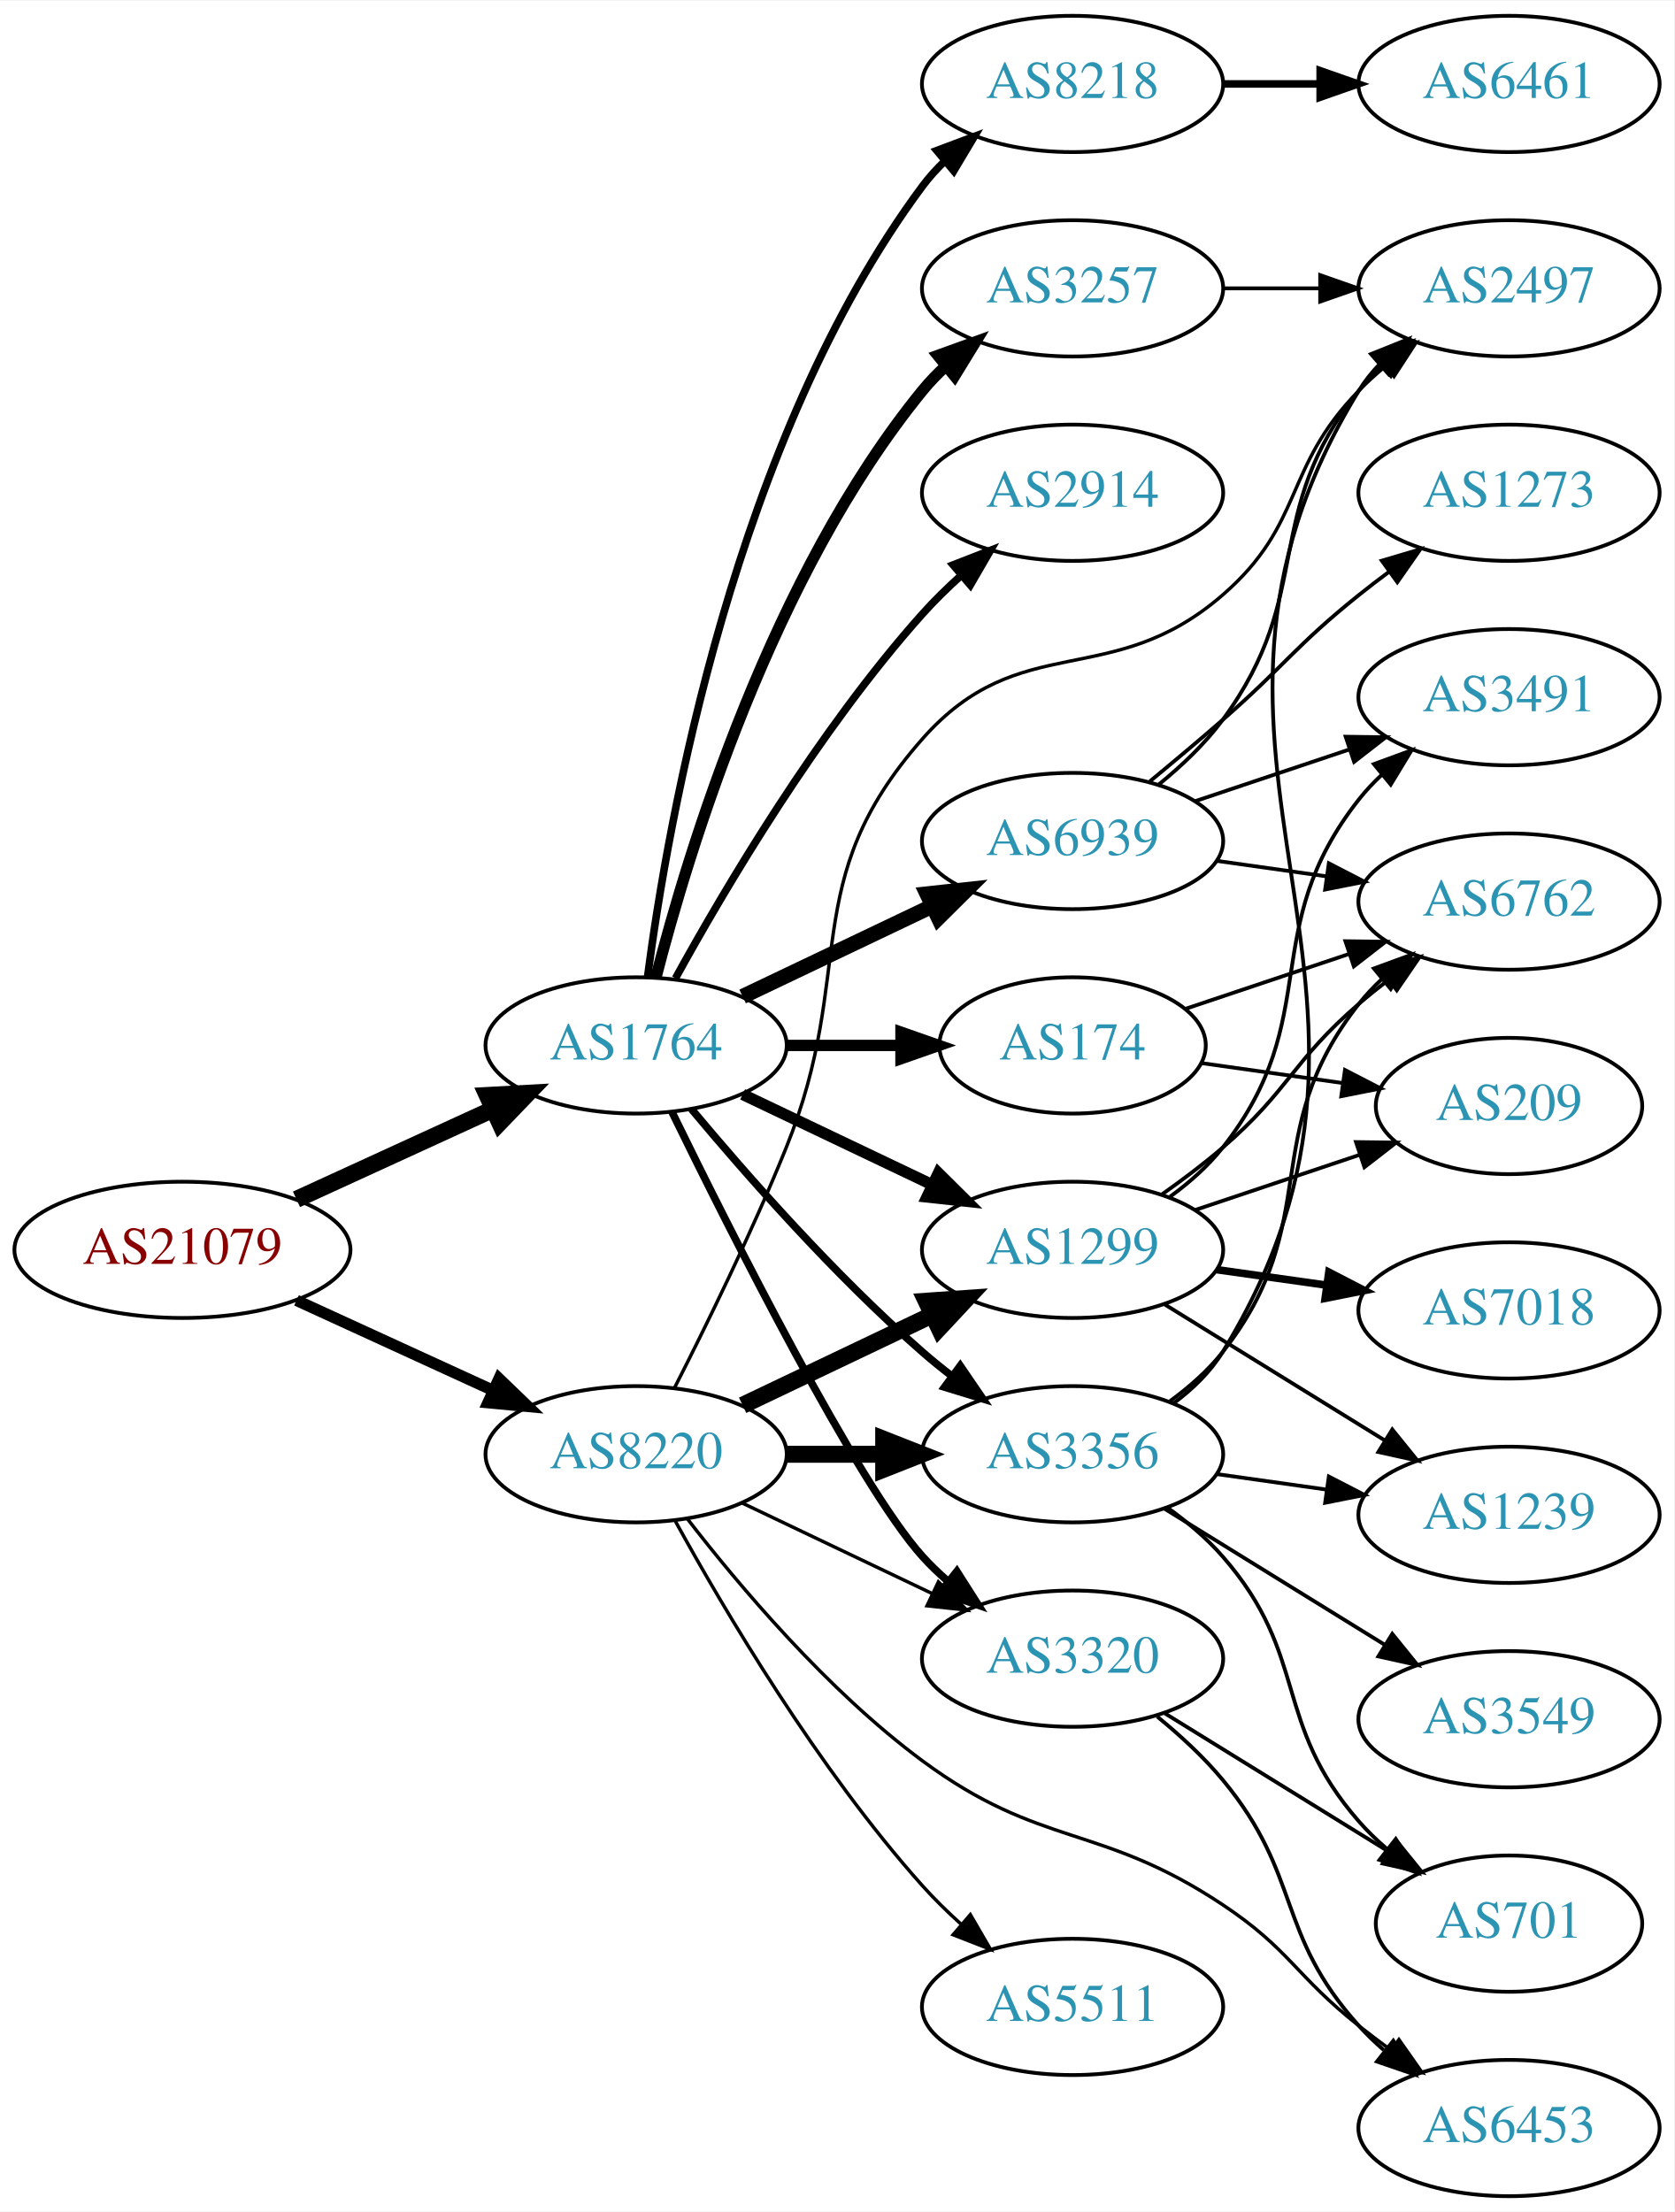
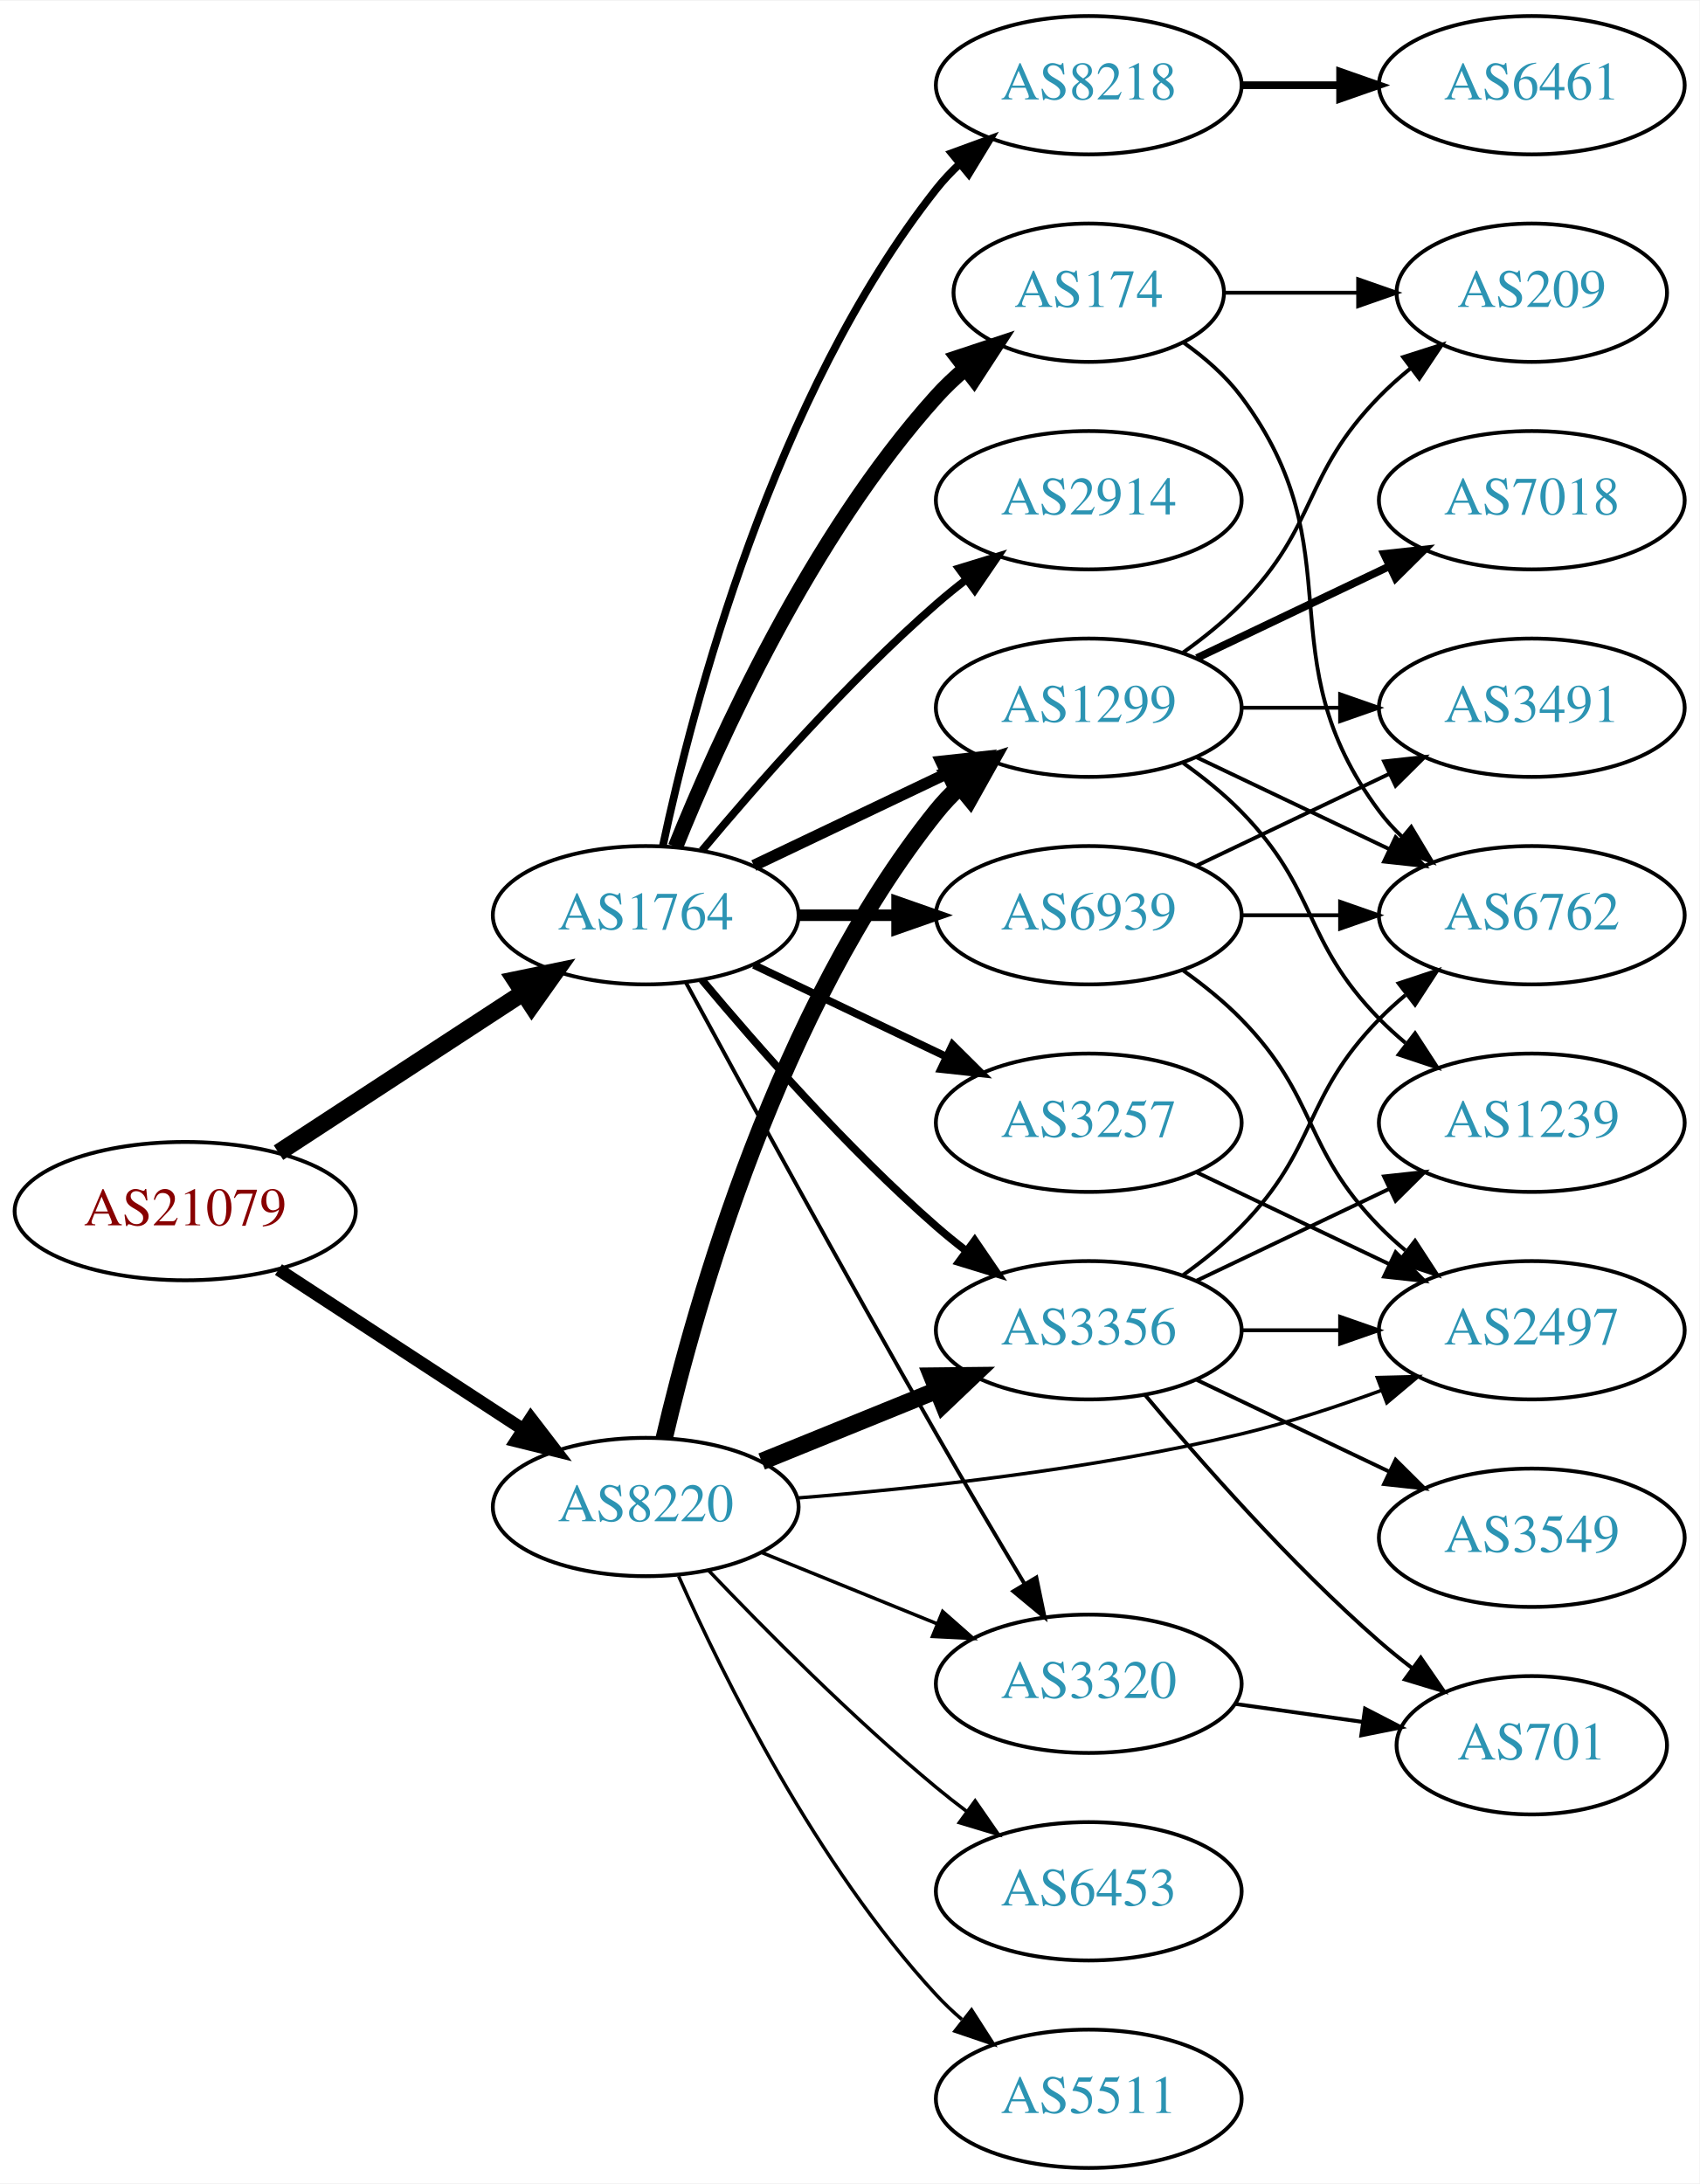
- <svg xmlns="http://www.w3.org/2000/svg" xmlns:xlink="http://www.w3.org/1999/xlink" width="442pt" height="584pt" viewBox="0.00 0.00 442.27 584.00">
-   <g id="graph0" class="graph" transform="scale(1 1) rotate(0) translate(4 580)">
-     <polygon fill="white" stroke="none" points="-4,4 -4,-580 438.271,-580 438.271,4 -4,4" />
+ <svg xmlns="http://www.w3.org/2000/svg" xmlns:xlink="http://www.w3.org/1999/xlink" width="442pt" height="568pt" viewBox="0.00 0.00 442.27 568.00">
+   <g id="graph0" class="graph" transform="scale(1 1) rotate(0) translate(4 564)">
+     <polygon fill="white" stroke="none" points="-4,4 -4,-564 438.271,-564 438.271,4 -4,4" />
    <g id="node1" class="node">
      <g id="a_node1">
        <a xlink:href="/asn/21079" xlink:title="AS21079 ~ Vienna, AT [AT]">
-           <ellipse fill="#ffffff" stroke="black" cx="44.196" cy="-250" rx="44.393" ry="18" />
-           <text text-anchor="middle" x="44.196" y="-246.3" font-family="Times,serif" font-size="14.00" fill="#880000">AS21079</text>
+           <ellipse fill="#ffffff" stroke="black" cx="44.196" cy="-249" rx="44.393" ry="18" />
+           <text text-anchor="middle" x="44.196" y="-245.3" font-family="Times,serif" font-size="14.00" fill="#880000">AS21079</text>
        </a>
      </g>
    </g>
    <g id="node2" class="node">
      <g id="a_node2">
        <a xlink:href="/asn/1764" xlink:title="AS1764 ~ NEXTLAYER-AS [AT]">
-           <ellipse fill="#ffffff" stroke="black" cx="164.039" cy="-304" rx="39.794" ry="18" />
-           <text text-anchor="middle" x="164.039" y="-300.3" font-family="Times,serif" font-size="14.00" fill="#2c94b3">AS1764</text>
+           <ellipse fill="#ffffff" stroke="black" cx="164.039" cy="-326" rx="39.794" ry="18" />
+           <text text-anchor="middle" x="164.039" y="-322.3" font-family="Times,serif" font-size="14.00" fill="#2c94b3">AS1764</text>
        </a>
      </g>
    </g>
    <g id="edge1" class="edge">
-       <path fill="none" stroke="black" stroke-width="4.5" d="M74.326,-263.348C89.937,-270.502 109.335,-279.391 126.007,-287.03" />
-       <polygon fill="black" stroke="black" stroke-width="4.5" points="124.727,-290.775 135.459,-291.362 128.008,-283.616 124.727,-290.775" />
+       <path fill="none" stroke="black" stroke-width="4.5" d="M68.478,-264.213C86.708,-276.124 112.229,-292.8 132.163,-305.826" />
+       <polygon fill="black" stroke="black" stroke-width="4.5" points="130.079,-309.168 140.605,-311.341 134.387,-302.575 130.079,-309.168" />
    </g>
    <g id="node3" class="node">
      <g id="a_node3">
        <a xlink:href="/asn/8220" xlink:title="AS8220 ~ COLT [GB]">
-           <ellipse fill="#ffffff" stroke="black" cx="164.039" cy="-196" rx="39.794" ry="18" />
-           <text text-anchor="middle" x="164.039" y="-192.3" font-family="Times,serif" font-size="14.00" fill="#2c94b3">AS8220</text>
+           <ellipse fill="#ffffff" stroke="black" cx="164.039" cy="-172" rx="39.794" ry="18" />
+           <text text-anchor="middle" x="164.039" y="-168.3" font-family="Times,serif" font-size="14.00" fill="#2c94b3">AS8220</text>
        </a>
      </g>
    </g>
    <g id="edge2" class="edge">
-       <path fill="none" stroke="black" stroke-width="3" d="M74.326,-236.652C89.937,-229.498 109.335,-220.609 126.007,-212.97" />
-       <polygon fill="black" stroke="black" stroke-width="3" points="127.826,-215.986 135.459,-208.638 124.91,-209.622 127.826,-215.986" />
+       <path fill="none" stroke="black" stroke-width="3.316" d="M68.478,-233.787C86.708,-221.876 112.229,-205.2 132.163,-192.174" />
+       <polygon fill="black" stroke="black" stroke-width="3.316" points="134.148,-195.059 140.605,-186.659 130.319,-189.199 134.148,-195.059" />
    </g>
    <g id="node4" class="node">
      <g id="a_node4">
-         <a xlink:href="/asn/3257" xlink:title="AS3257 ~ GTT [DE]">
-           <ellipse fill="#ffffff" stroke="black" cx="279.332" cy="-504" rx="39.794" ry="18" />
-           <text text-anchor="middle" x="279.332" y="-500.3" font-family="Times,serif" font-size="14.00" fill="#2c94b3">AS3257</text>
+         <a xlink:href="/asn/2914" xlink:title="AS2914 ~ NTT America, Inc. [US]">
+           <ellipse fill="#ffffff" stroke="black" cx="279.332" cy="-434" rx="39.794" ry="18" />
+           <text text-anchor="middle" x="279.332" y="-430.3" font-family="Times,serif" font-size="14.00" fill="#2c94b3">AS2914</text>
        </a>
      </g>
    </g>
    <g id="edge3" class="edge">
-       <path fill="none" stroke="black" stroke-width="3" d="M169.259,-321.905C177.849,-355.352 199.99,-428.329 239.685,-477 241.528,-479.26 243.606,-481.413 245.819,-483.446" />
-       <polygon fill="black" stroke="black" stroke-width="3" points="243.748,-486.274 253.712,-489.875 248.169,-480.846 243.748,-486.274" />
+       <path fill="none" stroke="black" stroke-width="2" d="M178.669,-342.817C192.951,-359.929 216.498,-386.745 239.685,-407 242.151,-409.154 244.789,-411.294 247.487,-413.372" />
+       <polygon fill="black" stroke="black" stroke-width="2" points="245.512,-416.264 255.641,-419.37 249.66,-410.625 245.512,-416.264" />
    </g>
    <g id="node5" class="node">
      <g id="a_node5">
-         <a xlink:href="/asn/8218" xlink:title="AS8218 ~ legacy Neotelecoms [FR]">
-           <ellipse fill="#ffffff" stroke="black" cx="279.332" cy="-558" rx="39.794" ry="18" />
-           <text text-anchor="middle" x="279.332" y="-554.3" font-family="Times,serif" font-size="14.00" fill="#2c94b3">AS8218</text>
+         <a xlink:href="/asn/3257" xlink:title="AS3257 ~ GTT [DE]">
+           <ellipse fill="#ffffff" stroke="black" cx="279.332" cy="-272" rx="39.794" ry="18" />
+           <text text-anchor="middle" x="279.332" y="-268.3" font-family="Times,serif" font-size="14.00" fill="#2c94b3">AS3257</text>
        </a>
      </g>
    </g>
    <g id="edge4" class="edge">
-       <path fill="none" stroke="black" stroke-width="2" d="M167.045,-321.97C172.377,-362.814 190.055,-464.25 239.685,-531 241.425,-533.34 243.429,-535.551 245.59,-537.625" />
-       <polygon fill="black" stroke="black" stroke-width="2" points="243.465,-540.411 253.386,-544.13 247.95,-535.036 243.465,-540.411" />
+       <path fill="none" stroke="black" stroke-width="2" d="M192.175,-313.066C207.169,-305.919 225.99,-296.948 242.213,-289.215" />
+       <polygon fill="black" stroke="black" stroke-width="2" points="243.895,-292.291 251.417,-284.829 240.884,-285.972 243.895,-292.291" />
    </g>
    <g id="node6" class="node">
      <g id="a_node6">
        <a xlink:href="/asn/174" xlink:title="AS174 ~ Cogent Communications [US]">
-           <ellipse fill="#ffffff" stroke="black" cx="279.332" cy="-304" rx="35.194" ry="18" />
-           <text text-anchor="middle" x="279.332" y="-300.3" font-family="Times,serif" font-size="14.00" fill="#2c94b3">AS174</text>
+           <ellipse fill="#ffffff" stroke="black" cx="279.332" cy="-488" rx="35.194" ry="18" />
+           <text text-anchor="middle" x="279.332" y="-484.3" font-family="Times,serif" font-size="14.00" fill="#2c94b3">AS174</text>
        </a>
      </g>
    </g>
    <g id="edge5" class="edge">
-       <path fill="none" stroke="black" stroke-width="3" d="M203.711,-304C213.416,-304 223.907,-304 233.87,-304" />
-       <polygon fill="black" stroke="black" stroke-width="3" points="234.006,-307.5 244.006,-304 234.006,-300.5 234.006,-307.5" />
+       <path fill="none" stroke="black" stroke-width="4" d="M171.786,-343.787C182.837,-371.243 206.891,-424.578 239.685,-461 242.001,-463.572 244.606,-466.03 247.341,-468.343" />
+       <polygon fill="black" stroke="black" stroke-width="4" points="245.207,-471.117 255.264,-474.448 249.479,-465.572 245.207,-471.117" />
    </g>
    <g id="node7" class="node">
      <g id="a_node7">
-         <a xlink:href="/asn/2914" xlink:title="AS2914 ~ NTT America, Inc. [US]">
-           <ellipse fill="#ffffff" stroke="black" cx="279.332" cy="-450" rx="39.794" ry="18" />
-           <text text-anchor="middle" x="279.332" y="-446.3" font-family="Times,serif" font-size="14.00" fill="#2c94b3">AS2914</text>
+         <a xlink:href="/asn/8218" xlink:title="AS8218 ~ legacy Neotelecoms [FR]">
+           <ellipse fill="#ffffff" stroke="black" cx="279.332" cy="-542" rx="39.794" ry="18" />
+           <text text-anchor="middle" x="279.332" y="-538.3" font-family="Times,serif" font-size="14.00" fill="#2c94b3">AS8218</text>
        </a>
      </g>
    </g>
    <g id="edge6" class="edge">
-       <path fill="none" stroke="black" stroke-width="2" d="M174.442,-321.747C187.342,-345.196 212.093,-387.135 239.685,-418 242.773,-421.454 246.246,-424.854 249.811,-428.074" />
-       <polygon fill="black" stroke="black" stroke-width="2" points="247.775,-430.938 257.647,-434.784 252.328,-425.621 247.775,-430.938" />
+       <path fill="none" stroke="black" stroke-width="2" d="M168.529,-344.16C176.16,-380.03 197.152,-461.155 239.685,-515 241.493,-517.288 243.545,-519.462 245.74,-521.51" />
+       <polygon fill="black" stroke="black" stroke-width="2" points="243.651,-524.323 253.6,-527.966 248.094,-518.914 243.651,-524.323" />
    </g>
    <g id="node8" class="node">
      <g id="a_node8">
-         <a xlink:href="/asn/3356" xlink:title="AS3356 ~ Level 3 Parent, LLC [US]">
-           <ellipse fill="#ffffff" stroke="black" cx="279.332" cy="-196" rx="39.794" ry="18" />
-           <text text-anchor="middle" x="279.332" y="-192.3" font-family="Times,serif" font-size="14.00" fill="#2c94b3">AS3356</text>
+         <a xlink:href="/asn/1299" xlink:title="AS1299 ~ Telia Carrier [EU]">
+           <ellipse fill="#ffffff" stroke="black" cx="279.332" cy="-380" rx="39.794" ry="18" />
+           <text text-anchor="middle" x="279.332" y="-376.3" font-family="Times,serif" font-size="14.00" fill="#2c94b3">AS1299</text>
        </a>
      </g>
    </g>
    <g id="edge7" class="edge">
-       <path fill="none" stroke="black" stroke-width="2" d="M178.669,-287.183C192.951,-270.071 216.498,-243.255 239.685,-223 242.151,-220.846 244.789,-218.706 247.487,-216.628" />
-       <polygon fill="black" stroke="black" stroke-width="2" points="249.66,-219.375 255.641,-210.63 245.512,-213.736 249.66,-219.375" />
+       <path fill="none" stroke="black" stroke-width="3" d="M192.175,-338.934C207.169,-346.081 225.99,-355.052 242.213,-362.785" />
+       <polygon fill="black" stroke="black" stroke-width="3" points="240.884,-366.028 251.417,-367.171 243.895,-359.709 240.884,-366.028" />
    </g>
    <g id="node9" class="node">
      <g id="a_node9">
        <a xlink:href="/asn/6939" xlink:title="AS6939 ~ Hurricane Electric LLC [US]">
-           <ellipse fill="#ffffff" stroke="black" cx="279.332" cy="-358" rx="39.794" ry="18" />
-           <text text-anchor="middle" x="279.332" y="-354.3" font-family="Times,serif" font-size="14.00" fill="#2c94b3">AS6939</text>
+           <ellipse fill="#ffffff" stroke="black" cx="279.332" cy="-326" rx="39.794" ry="18" />
+           <text text-anchor="middle" x="279.332" y="-322.3" font-family="Times,serif" font-size="14.00" fill="#2c94b3">AS6939</text>
        </a>
      </g>
    </g>
    <g id="edge8" class="edge">
-       <path fill="none" stroke="black" stroke-width="4" d="M192.175,-316.934C207.169,-324.081 225.99,-333.052 242.213,-340.785" />
-       <polygon fill="black" stroke="black" stroke-width="4" points="240.884,-344.028 251.417,-345.171 243.895,-337.709 240.884,-344.028" />
+       <path fill="none" stroke="black" stroke-width="3" d="M203.711,-326C211.914,-326 220.678,-326 229.21,-326" />
+       <polygon fill="black" stroke="black" stroke-width="3" points="229.449,-329.5 239.449,-326 229.449,-322.5 229.449,-329.5" />
    </g>
    <g id="node10" class="node">
      <g id="a_node10">
-         <a xlink:href="/asn/1299" xlink:title="AS1299 ~ Telia Carrier [EU]">
-           <ellipse fill="#ffffff" stroke="black" cx="279.332" cy="-250" rx="39.794" ry="18" />
-           <text text-anchor="middle" x="279.332" y="-246.3" font-family="Times,serif" font-size="14.00" fill="#2c94b3">AS1299</text>
+         <a xlink:href="/asn/3356" xlink:title="AS3356 ~ Level 3 Parent, LLC [US]">
+           <ellipse fill="#ffffff" stroke="black" cx="279.332" cy="-218" rx="39.794" ry="18" />
+           <text text-anchor="middle" x="279.332" y="-214.3" font-family="Times,serif" font-size="14.00" fill="#2c94b3">AS3356</text>
        </a>
      </g>
    </g>
    <g id="edge9" class="edge">
-       <path fill="none" stroke="black" stroke-width="3" d="M192.175,-291.066C207.169,-283.919 225.99,-274.948 242.213,-267.215" />
-       <polygon fill="black" stroke="black" stroke-width="3" points="243.895,-270.291 251.417,-262.829 240.884,-263.972 243.895,-270.291" />
+       <path fill="none" stroke="black" stroke-width="2" d="M178.669,-309.183C192.951,-292.071 216.498,-265.255 239.685,-245 242.151,-242.846 244.789,-240.706 247.487,-238.628" />
+       <polygon fill="black" stroke="black" stroke-width="2" points="249.66,-241.375 255.641,-232.63 245.512,-235.736 249.66,-241.375" />
    </g>
    <g id="node11" class="node">
      <g id="a_node11">
        <a xlink:href="/asn/3320" xlink:title="AS3320 ~ DTAG [DE]">
-           <ellipse fill="#ffffff" stroke="black" cx="279.332" cy="-142" rx="39.794" ry="18" />
-           <text text-anchor="middle" x="279.332" y="-138.3" font-family="Times,serif" font-size="14.00" fill="#2c94b3">AS3320</text>
+           <ellipse fill="#ffffff" stroke="black" cx="279.332" cy="-126" rx="39.794" ry="18" />
+           <text text-anchor="middle" x="279.332" y="-122.3" font-family="Times,serif" font-size="14.00" fill="#2c94b3">AS3320</text>
        </a>
      </g>
    </g>
    <g id="edge10" class="edge">
-       <path fill="none" stroke="black" stroke-width="2" d="M173.476,-286.489C189.095,-254.491 222.481,-188.107 239.685,-169 241.688,-166.776 243.906,-164.637 246.239,-162.603" />
-       <polygon fill="black" stroke="black" stroke-width="2" points="248.769,-165.065 254.458,-156.127 244.437,-159.567 248.769,-165.065" />
+       <path fill="none" stroke="black" d="M174.528,-308.427C188.54,-282.571 215.7,-232.817 239.685,-191 247.056,-178.15 255.437,-164 262.506,-152.192" />
+       <polygon fill="black" stroke="black" points="265.701,-153.669 267.849,-143.294 259.7,-150.065 265.701,-153.669" />
    </g>
    <g id="edge12" class="edge">
-       <path fill="none" stroke="black" stroke-width="4.5" d="M203.711,-196C211.914,-196 220.678,-196 229.21,-196" />
-       <polygon fill="black" stroke="black" stroke-width="4.5" points="229.449,-199.938 239.449,-196 229.449,-192.063 229.449,-199.938" />
+       <path fill="none" stroke="black" stroke-width="4.5" d="M168.855,-189.923C176.942,-224.539 198.529,-301.695 239.685,-353 241.51,-355.274 243.575,-357.439 245.778,-359.479" />
+       <polygon fill="black" stroke="black" stroke-width="4.5" points="243.421,-362.638 253.654,-365.922 248.407,-356.543 243.421,-362.638" />
    </g>
    <g id="edge13" class="edge">
-       <path fill="none" stroke="black" stroke-width="4.5" d="M192.175,-208.934C207.169,-216.081 225.99,-225.052 242.213,-232.785" />
-       <polygon fill="black" stroke="black" stroke-width="4.5" points="240.695,-236.423 251.417,-237.171 244.084,-229.314 240.695,-236.423" />
-     </g>
-     <g id="edge15" class="edge">
-       <path fill="none" stroke="black" stroke-width="0.9" d="M192.175,-183.066C207.169,-175.919 225.99,-166.948 242.213,-159.215" />
-       <polygon fill="black" stroke="black" stroke-width="0.9" points="243.895,-162.291 251.417,-154.829 240.884,-155.972 243.895,-162.291" />
+       <path fill="none" stroke="black" stroke-width="4.5" d="M194.214,-183.846C208.09,-189.48 224.867,-196.292 239.776,-202.346" />
+       <polygon fill="black" stroke="black" stroke-width="4.5" points="238.508,-206.08 249.255,-206.194 241.471,-198.784 238.508,-206.08" />
+     </g>
+     <g id="edge16" class="edge">
+       <path fill="none" stroke="black" stroke-width="0.9" d="M194.214,-160.154C208.09,-154.52 224.867,-147.708 239.776,-141.654" />
+       <polygon fill="black" stroke="black" stroke-width="0.9" points="241.306,-144.811 249.255,-137.806 238.673,-138.325 241.306,-144.811" />
    </g>
    <g id="node13" class="node">
      <g id="a_node13">
-         <a xlink:href="/asn/6453" xlink:title="AS6453 ~ TATA COMMUNICATIONS (AMERICA) INC [US]">
-           <ellipse fill="#ffffff" stroke="black" cx="394.625" cy="-18" rx="39.794" ry="18" />
-           <text text-anchor="middle" x="394.625" y="-14.3" font-family="Times,serif" font-size="14.00" fill="#2c94b3">AS6453</text>
+         <a xlink:href="/asn/5511" xlink:title="AS5511 ~ Orange S.A. [FR]">
+           <ellipse fill="#ffffff" stroke="black" cx="279.332" cy="-18" rx="39.794" ry="18" />
+           <text text-anchor="middle" x="279.332" y="-14.3" font-family="Times,serif" font-size="14.00" fill="#2c94b3">AS5511</text>
        </a>
      </g>
    </g>
    <g id="edge14" class="edge">
-       <path fill="none" stroke="black" stroke-width="0.9" d="M177.511,-179.033C191.21,-161.301 214.619,-133.529 239.685,-115 271.111,-91.77 286.436,-98.637 318.978,-77 336.805,-65.147 338.175,-58.264 354.978,-45 357.694,-42.856 360.568,-40.683 363.472,-38.551" />
-       <polygon fill="black" stroke="black" stroke-width="0.9" points="365.545,-41.371 371.634,-32.701 361.467,-35.681 365.545,-41.371" />
+       <path fill="none" stroke="black" stroke-width="0.9" d="M172.606,-154.004C184.226,-127.857 208.435,-78.803 239.685,-45 241.717,-42.803 243.956,-40.682 246.303,-38.661" />
+       <polygon fill="black" stroke="black" stroke-width="0.9" points="248.83,-41.128 254.548,-32.209 244.515,-35.616 248.83,-41.128" />
    </g>
    <g id="node14" class="node">
      <g id="a_node14">
-         <a xlink:href="/asn/2497" xlink:title="AS2497 ~ Internet Initiative Japan Inc. [JP]">
-           <ellipse fill="#ffffff" stroke="black" cx="394.625" cy="-504" rx="39.794" ry="18" />
-           <text text-anchor="middle" x="394.625" y="-500.3" font-family="Times,serif" font-size="14.00" fill="#2c94b3">AS2497</text>
-         </a>
-       </g>
-     </g>
-     <g id="edge16" class="edge">
-       <path fill="none" stroke="black" stroke-width="0.9" d="M174.119,-213.417C182.388,-229.634 194.65,-254.603 203.685,-277 222.615,-323.922 206.215,-347.056 239.685,-385 265.536,-414.307 289.466,-397.384 318.978,-423 340.761,-441.908 334.806,-456.383 354.978,-477 357.071,-479.139 359.354,-481.218 361.731,-483.21" />
-       <polygon fill="black" stroke="black" stroke-width="0.9" points="359.974,-486.275 370.031,-489.611 364.249,-480.732 359.974,-486.275" />
+         <a xlink:href="/asn/6453" xlink:title="AS6453 ~ TATA COMMUNICATIONS (AMERICA) INC [US]">
+           <ellipse fill="#ffffff" stroke="black" cx="279.332" cy="-72" rx="39.794" ry="18" />
+           <text text-anchor="middle" x="279.332" y="-68.3" font-family="Times,serif" font-size="14.00" fill="#2c94b3">AS6453</text>
+         </a>
+       </g>
+     </g>
+     <g id="edge15" class="edge">
+       <path fill="none" stroke="black" stroke-width="0.9" d="M180.344,-155.545C194.957,-140.204 217.913,-117.044 239.685,-99 242.206,-96.911 244.882,-94.816 247.604,-92.767" />
+       <polygon fill="black" stroke="black" stroke-width="0.9" points="249.765,-95.523 255.797,-86.813 245.65,-89.861 249.765,-95.523" />
    </g>
    <g id="node15" class="node">
      <g id="a_node15">
-         <a xlink:href="/asn/5511" xlink:title="AS5511 ~ Orange S.A. [FR]">
-           <ellipse fill="#ffffff" stroke="black" cx="279.332" cy="-50" rx="39.794" ry="18" />
-           <text text-anchor="middle" x="279.332" y="-46.3" font-family="Times,serif" font-size="14.00" fill="#2c94b3">AS5511</text>
+         <a xlink:href="/asn/2497" xlink:title="AS2497 ~ Internet Initiative Japan Inc. [JP]">
+           <ellipse fill="#ffffff" stroke="black" cx="394.625" cy="-218" rx="39.794" ry="18" />
+           <text text-anchor="middle" x="394.625" y="-214.3" font-family="Times,serif" font-size="14.00" fill="#2c94b3">AS2497</text>
        </a>
      </g>
    </g>
    <g id="edge17" class="edge">
-       <path fill="none" stroke="black" stroke-width="0.9" d="M174.442,-178.253C187.342,-154.804 212.093,-112.865 239.685,-82 242.773,-78.546 246.246,-75.146 249.811,-71.926" />
-       <polygon fill="black" stroke="black" stroke-width="0.9" points="252.328,-74.379 257.647,-65.216 247.775,-69.061 252.328,-74.379" />
+       <path fill="none" stroke="black" stroke-width="0.9" d="M203.42,-174.338C234.824,-176.822 280.219,-181.723 318.978,-191 331.124,-193.907 344.025,-198.14 355.625,-202.395" />
+       <polygon fill="black" stroke="black" stroke-width="0.9" points="354.426,-205.683 365.017,-205.946 356.901,-199.136 354.426,-205.683" />
+     </g>
+     <g id="edge34" class="edge">
+       <path fill="none" stroke="black" d="M307.468,-259.066C322.462,-251.919 341.283,-242.948 357.506,-235.215" />
+       <polygon fill="black" stroke="black" points="359.188,-238.291 366.71,-230.829 356.177,-231.972 359.188,-238.291" />
+     </g>
+     <g id="node16" class="node">
+       <g id="a_node16">
+         <a xlink:href="/asn/6762" xlink:title="AS6762 ~ TELECOM ITALIA SPARKLE S.p.A. [IT]">
+           <ellipse fill="#ffffff" stroke="black" cx="394.625" cy="-326" rx="39.794" ry="18" />
+           <text text-anchor="middle" x="394.625" y="-322.3" font-family="Times,serif" font-size="14.00" fill="#2c94b3">AS6762</text>
+         </a>
+       </g>
+     </g>
+     <g id="edge33" class="edge">
+       <path fill="none" stroke="black" d="M304.058,-474.989C309.555,-471.081 314.963,-466.378 318.978,-461 349.249,-420.458 324.707,-393.542 354.978,-353 356.723,-350.664 358.73,-348.455 360.893,-346.383" />
+       <polygon fill="black" stroke="black" points="363.253,-348.973 368.694,-339.882 358.771,-343.595 363.253,-348.973" />
+     </g>
+     <g id="node20" class="node">
+       <g id="a_node20">
+         <a xlink:href="/asn/209" xlink:title="AS209 ~ CenturyLink Communications, LLC [US]">
+           <ellipse fill="#ffffff" stroke="black" cx="394.625" cy="-488" rx="35.194" ry="18" />
+           <text text-anchor="middle" x="394.625" y="-484.3" font-family="Times,serif" font-size="14.00" fill="#2c94b3">AS209</text>
+         </a>
+       </g>
    </g>
    <g id="edge32" class="edge">
-       <path fill="none" stroke="black" d="M319.004,-504C327.207,-504 335.971,-504 344.503,-504" />
-       <polygon fill="black" stroke="black" points="344.742,-507.5 354.742,-504 344.742,-500.5 344.742,-507.5" />
+       <path fill="none" stroke="black" d="M314.631,-488C325.501,-488 337.678,-488 349.156,-488" />
+       <polygon fill="black" stroke="black" points="349.442,-491.5 359.442,-488 349.442,-484.5 349.442,-491.5" />
    </g>
    <g id="node12" class="node">
      <g id="a_node12">
        <a xlink:href="/asn/6461" xlink:title="AS6461 ~ Zayo Bandwidth [US]">
-           <ellipse fill="#ffffff" stroke="black" cx="394.625" cy="-558" rx="39.794" ry="18" />
-           <text text-anchor="middle" x="394.625" y="-554.3" font-family="Times,serif" font-size="14.00" fill="#2c94b3">AS6461</text>
+           <ellipse fill="#ffffff" stroke="black" cx="394.625" cy="-542" rx="39.794" ry="18" />
+           <text text-anchor="middle" x="394.625" y="-538.3" font-family="Times,serif" font-size="14.00" fill="#2c94b3">AS6461</text>
        </a>
      </g>
    </g>
    <g id="edge11" class="edge">
-       <path fill="none" stroke="black" stroke-width="2" d="M319.004,-558C327.207,-558 335.971,-558 344.503,-558" />
-       <polygon fill="black" stroke="black" stroke-width="2" points="344.742,-561.5 354.742,-558 344.742,-554.5 344.742,-561.5" />
-     </g>
-     <g id="node16" class="node">
-       <g id="a_node16">
-         <a xlink:href="/asn/6762" xlink:title="AS6762 ~ TELECOM ITALIA SPARKLE S.p.A. [IT]">
-           <ellipse fill="#ffffff" stroke="black" cx="394.625" cy="-342" rx="39.794" ry="18" />
-           <text text-anchor="middle" x="394.625" y="-338.3" font-family="Times,serif" font-size="14.00" fill="#2c94b3">AS6762</text>
-         </a>
-       </g>
-     </g>
-     <g id="edge35" class="edge">
-       <path fill="none" stroke="black" d="M309.213,-313.687C322.317,-318.082 338.054,-323.361 352.371,-328.163" />
-       <polygon fill="black" stroke="black" points="351.412,-331.533 362.006,-331.395 353.638,-324.896 351.412,-331.533" />
-     </g>
-     <g id="node22" class="node">
-       <g id="a_node22">
-         <a xlink:href="/asn/209" xlink:title="AS209 ~ CenturyLink Communications, LLC [US]">
-           <ellipse fill="#ffffff" stroke="black" cx="394.625" cy="-288" rx="35.194" ry="18" />
-           <text text-anchor="middle" x="394.625" y="-284.3" font-family="Times,serif" font-size="14.00" fill="#2c94b3">AS209</text>
-         </a>
-       </g>
-     </g>
-     <g id="edge36" class="edge">
-       <path fill="none" stroke="black" d="M313.405,-299.329C325.039,-297.686 338.287,-295.815 350.619,-294.074" />
-       <polygon fill="black" stroke="black" points="351.293,-297.513 360.706,-292.649 350.315,-290.582 351.293,-297.513" />
-     </g>
-     <g id="edge22" class="edge">
-       <path fill="none" stroke="black" d="M305.953,-209.413C310.993,-213.167 315.722,-217.7 318.978,-223 378.66,-320.149 295.296,-379.851 354.978,-477 356.504,-479.484 358.354,-481.8 360.408,-483.946" />
-       <polygon fill="black" stroke="black" points="358.171,-486.64 368.003,-490.587 362.779,-481.37 358.171,-486.64" />
+       <path fill="none" stroke="black" stroke-width="2" d="M319.004,-542C327.207,-542 335.971,-542 344.503,-542" />
+       <polygon fill="black" stroke="black" stroke-width="2" points="344.742,-545.5 354.742,-542 344.742,-538.5 344.742,-545.5" />
    </g>
    <g id="edge18" class="edge">
-       <path fill="none" stroke="black" d="M305.075,-210.025C310.161,-213.748 315.13,-218.113 318.978,-223 346.14,-257.498 327.816,-280.502 354.978,-315 356.782,-317.291 358.832,-319.467 361.025,-321.516" />
-       <polygon fill="black" stroke="black" points="358.934,-324.328 368.881,-327.975 363.379,-318.92 358.934,-324.328" />
+       <path fill="none" stroke="black" d="M307.468,-367.066C322.462,-359.919 341.283,-350.948 357.506,-343.215" />
+       <polygon fill="black" stroke="black" points="359.188,-346.291 366.71,-338.829 356.177,-339.972 359.188,-346.291" />
    </g>
    <g id="node17" class="node">
      <g id="a_node17">
        <a xlink:href="/asn/1239" xlink:title="AS1239 ~ Sprint [US]">
-           <ellipse fill="#ffffff" stroke="black" cx="394.625" cy="-180" rx="39.794" ry="18" />
-           <text text-anchor="middle" x="394.625" y="-176.3" font-family="Times,serif" font-size="14.00" fill="#2c94b3">AS1239</text>
+           <ellipse fill="#ffffff" stroke="black" cx="394.625" cy="-272" rx="39.794" ry="18" />
+           <text text-anchor="middle" x="394.625" y="-268.3" font-family="Times,serif" font-size="14.00" fill="#2c94b3">AS1239</text>
        </a>
      </g>
    </g>
    <g id="edge19" class="edge">
-       <path fill="none" stroke="black" d="M317.428,-190.761C326.72,-189.449 336.811,-188.024 346.518,-186.653" />
-       <polygon fill="black" stroke="black" points="347.033,-190.115 356.445,-185.251 346.054,-183.184 347.033,-190.115" />
+       <path fill="none" stroke="black" d="M303.926,-365.611C309.182,-361.852 314.513,-357.563 318.978,-353 339.151,-332.383 334.806,-319.617 354.978,-299 357.071,-296.861 359.354,-294.782 361.731,-292.79" />
+       <polygon fill="black" stroke="black" points="364.249,-295.268 370.031,-286.389 359.974,-289.725 364.249,-295.268" />
    </g>
    <g id="node18" class="node">
      <g id="a_node18">
-         <a xlink:href="/asn/3549" xlink:title="AS3549 ~ Level 3 Parent, LLC [US]">
-           <ellipse fill="#ffffff" stroke="black" cx="394.625" cy="-126" rx="39.794" ry="18" />
-           <text text-anchor="middle" x="394.625" y="-122.3" font-family="Times,serif" font-size="14.00" fill="#2c94b3">AS3549</text>
+         <a xlink:href="/asn/3491" xlink:title="AS3491 ~ PCCW Global, Inc. [US]">
+           <ellipse fill="#ffffff" stroke="black" cx="394.625" cy="-380" rx="39.794" ry="18" />
+           <text text-anchor="middle" x="394.625" y="-376.3" font-family="Times,serif" font-size="14.00" fill="#2c94b3">AS3491</text>
        </a>
      </g>
    </g>
    <g id="edge20" class="edge">
-       <path fill="none" stroke="black" d="M303.532,-181.666C320.333,-171.285 343.25,-157.125 361.766,-145.685" />
-       <polygon fill="black" stroke="black" points="363.788,-148.549 370.456,-140.315 360.109,-142.594 363.788,-148.549" />
+       <path fill="none" stroke="black" d="M319.004,-380C327.207,-380 335.971,-380 344.503,-380" />
+       <polygon fill="black" stroke="black" points="344.742,-383.5 354.742,-380 344.742,-376.5 344.742,-383.5" />
    </g>
    <g id="node19" class="node">
      <g id="a_node19">
-         <a xlink:href="/asn/701" xlink:title="AS701 ~ UUNET [US]">
-           <ellipse fill="#ffffff" stroke="black" cx="394.625" cy="-72" rx="35.194" ry="18" />
-           <text text-anchor="middle" x="394.625" y="-68.3" font-family="Times,serif" font-size="14.00" fill="#2c94b3">AS701</text>
+         <a xlink:href="/asn/7018" xlink:title="AS7018 ~ AT&amp;T Services, Inc. [US]">
+           <ellipse fill="#ffffff" stroke="black" cx="394.625" cy="-434" rx="39.794" ry="18" />
+           <text text-anchor="middle" x="394.625" y="-430.3" font-family="Times,serif" font-size="14.00" fill="#2c94b3">AS7018</text>
        </a>
      </g>
    </g>
    <g id="edge21" class="edge">
-       <path fill="none" stroke="black" d="M304.31,-181.966C309.55,-178.193 314.778,-173.808 318.978,-169 341.993,-142.652 331.963,-125.348 354.978,-99 357.186,-96.473 359.678,-94.062 362.306,-91.796" />
-       <polygon fill="black" stroke="black" points="364.709,-94.362 370.453,-85.459 360.411,-88.837 364.709,-94.362" />
+       <path fill="none" stroke="black" stroke-width="2" d="M307.468,-392.934C322.462,-400.081 341.283,-409.052 357.506,-416.785" />
+       <polygon fill="black" stroke="black" stroke-width="2" points="356.177,-420.028 366.71,-421.171 359.188,-413.709 356.177,-420.028" />
+     </g>
+     <g id="edge22" class="edge">
+       <path fill="none" stroke="black" d="M303.926,-394.389C309.182,-398.148 314.513,-402.437 318.978,-407 339.151,-427.617 334.806,-440.383 354.978,-461 357.457,-463.534 360.204,-465.983 363.056,-468.304" />
+       <polygon fill="black" stroke="black" points="361.148,-471.248 371.242,-474.468 365.359,-465.657 361.148,-471.248" />
+     </g>
+     <g id="edge29" class="edge">
+       <path fill="none" stroke="black" d="M303.926,-311.611C309.182,-307.852 314.513,-303.563 318.978,-299 339.151,-278.383 334.806,-265.617 354.978,-245 357.071,-242.861 359.354,-240.782 361.731,-238.79" />
+       <polygon fill="black" stroke="black" points="364.249,-241.268 370.031,-232.389 359.974,-235.725 364.249,-241.268" />
    </g>
    <g id="edge30" class="edge">
-       <path fill="none" stroke="black" d="M302.135,-372.959C308.164,-377.864 314.323,-383.692 318.978,-390 343.826,-423.67 328.774,-444.374 354.978,-477 356.804,-479.273 358.87,-481.437 361.074,-483.477" />
-       <polygon fill="black" stroke="black" points="358.994,-486.298 368.951,-489.919 363.426,-480.879 358.994,-486.298" />
+       <path fill="none" stroke="black" d="M319.004,-326C327.207,-326 335.971,-326 344.503,-326" />
+       <polygon fill="black" stroke="black" points="344.742,-329.5 354.742,-326 344.742,-322.5 344.742,-329.5" />
    </g>
    <g id="edge28" class="edge">
-       <path fill="none" stroke="black" d="M317.428,-352.761C326.72,-351.449 336.811,-350.024 346.518,-348.653" />
-       <polygon fill="black" stroke="black" points="347.033,-352.115 356.445,-347.251 346.054,-345.184 347.033,-352.115" />
+       <path fill="none" stroke="black" d="M307.468,-338.934C322.462,-346.081 341.283,-355.052 357.506,-362.785" />
+       <polygon fill="black" stroke="black" points="356.177,-366.028 366.71,-367.171 359.188,-359.709 356.177,-366.028" />
+     </g>
+     <g id="edge27" class="edge">
+       <path fill="none" stroke="black" d="M319.004,-218C327.207,-218 335.971,-218 344.503,-218" />
+       <polygon fill="black" stroke="black" points="344.742,-221.5 354.742,-218 344.742,-214.5 344.742,-221.5" />
+     </g>
+     <g id="edge25" class="edge">
+       <path fill="none" stroke="black" d="M303.926,-232.389C309.182,-236.148 314.513,-240.437 318.978,-245 339.151,-265.617 334.806,-278.383 354.978,-299 357.071,-301.139 359.354,-303.218 361.731,-305.21" />
+       <polygon fill="black" stroke="black" points="359.974,-308.275 370.031,-311.611 364.249,-302.732 359.974,-308.275" />
+     </g>
+     <g id="edge26" class="edge">
+       <path fill="none" stroke="black" d="M307.468,-230.934C322.462,-238.081 341.283,-247.052 357.506,-254.785" />
+       <polygon fill="black" stroke="black" points="356.177,-258.028 366.71,-259.171 359.188,-251.709 356.177,-258.028" />
    </g>
    <g id="node21" class="node">
      <g id="a_node21">
-         <a xlink:href="/asn/3491" xlink:title="AS3491 ~ PCCW Global, Inc. [US]">
-           <ellipse fill="#ffffff" stroke="black" cx="394.625" cy="-396" rx="39.794" ry="18" />
-           <text text-anchor="middle" x="394.625" y="-392.3" font-family="Times,serif" font-size="14.00" fill="#2c94b3">AS3491</text>
-         </a>
-       </g>
+         <a xlink:href="/asn/3549" xlink:title="AS3549 ~ Level 3 Parent, LLC [US]">
+           <ellipse fill="#ffffff" stroke="black" cx="394.625" cy="-164" rx="39.794" ry="18" />
+           <text text-anchor="middle" x="394.625" y="-160.3" font-family="Times,serif" font-size="14.00" fill="#2c94b3">AS3549</text>
+         </a>
+       </g>
+     </g>
+     <g id="edge23" class="edge">
+       <path fill="none" stroke="black" d="M307.468,-205.066C322.462,-197.919 341.283,-188.948 357.506,-181.215" />
+       <polygon fill="black" stroke="black" points="359.188,-184.291 366.71,-176.829 356.177,-177.972 359.188,-184.291" />
+     </g>
+     <g id="node22" class="node">
+       <g id="a_node22">
+         <a xlink:href="/asn/701" xlink:title="AS701 ~ UUNET [US]">
+           <ellipse fill="#ffffff" stroke="black" cx="394.625" cy="-110" rx="35.194" ry="18" />
+           <text text-anchor="middle" x="394.625" y="-106.3" font-family="Times,serif" font-size="14.00" fill="#2c94b3">AS701</text>
+         </a>
+       </g>
+     </g>
+     <g id="edge24" class="edge">
+       <path fill="none" stroke="black" d="M293.962,-201.183C308.244,-184.071 331.791,-157.255 354.978,-137 357.648,-134.668 360.521,-132.352 363.451,-130.114" />
+       <polygon fill="black" stroke="black" points="365.729,-132.784 371.742,-124.061 361.602,-127.13 365.729,-132.784" />
    </g>
    <g id="edge31" class="edge">
-       <path fill="none" stroke="black" d="M311.589,-368.484C324.238,-372.727 339.017,-377.684 352.518,-382.212" />
-       <polygon fill="black" stroke="black" points="351.482,-385.556 362.076,-385.418 353.708,-378.92 351.482,-385.556" />
-     </g>
-     <g id="node23" class="node">
-       <g id="a_node23">
-         <a xlink:href="/asn/1273" xlink:title="AS1273 ~ Vodafone Group PLC [EU]">
-           <ellipse fill="#ffffff" stroke="black" cx="394.625" cy="-450" rx="39.794" ry="18" />
-           <text text-anchor="middle" x="394.625" y="-446.3" font-family="Times,serif" font-size="14.00" fill="#2c94b3">AS1273</text>
-         </a>
-       </g>
-     </g>
-     <g id="edge29" class="edge">
-       <path fill="none" stroke="black" d="M299.756,-373.763C305.954,-378.877 312.805,-384.621 318.978,-390 335.342,-404.259 338.045,-409.422 354.978,-423 357.532,-425.048 360.232,-427.115 362.969,-429.146" />
-       <polygon fill="black" stroke="black" points="361.027,-432.06 371.185,-435.07 365.121,-426.383 361.027,-432.06" />
-     </g>
-     <g id="edge24" class="edge">
-       <path fill="none" stroke="black" d="M302.98,-264.678C308.383,-268.487 314.017,-272.726 318.978,-277 336.604,-292.184 337.352,-299.816 354.978,-315 357.458,-317.137 360.107,-319.265 362.811,-321.335" />
-       <polygon fill="black" stroke="black" points="360.842,-324.231 370.976,-327.322 364.981,-318.586 360.842,-324.231" />
-     </g>
-     <g id="edge25" class="edge">
-       <path fill="none" stroke="black" d="M303.532,-235.666C320.333,-225.285 343.25,-211.125 361.766,-199.685" />
-       <polygon fill="black" stroke="black" points="363.788,-202.549 370.456,-194.315 360.109,-196.594 363.788,-202.549" />
-     </g>
-     <g id="node20" class="node">
-       <g id="a_node20">
-         <a xlink:href="/asn/7018" xlink:title="AS7018 ~ AT&amp;T Services, Inc. [US]">
-           <ellipse fill="#ffffff" stroke="black" cx="394.625" cy="-234" rx="39.794" ry="18" />
-           <text text-anchor="middle" x="394.625" y="-230.3" font-family="Times,serif" font-size="14.00" fill="#2c94b3">AS7018</text>
-         </a>
-       </g>
-     </g>
-     <g id="edge23" class="edge">
-       <path fill="none" stroke="black" stroke-width="2" d="M317.428,-244.761C326.72,-243.449 336.811,-242.024 346.518,-240.653" />
-       <polygon fill="black" stroke="black" stroke-width="2" points="347.033,-244.115 356.445,-239.251 346.054,-237.184 347.033,-244.115" />
-     </g>
-     <g id="edge26" class="edge">
-       <path fill="none" stroke="black" d="M305.075,-264.025C310.161,-267.748 315.13,-272.113 318.978,-277 346.14,-311.498 327.816,-334.502 354.978,-369 356.782,-371.291 358.832,-373.467 361.025,-375.516" />
-       <polygon fill="black" stroke="black" points="358.934,-378.328 368.881,-381.975 363.379,-372.92 358.934,-378.328" />
-     </g>
-     <g id="edge27" class="edge">
-       <path fill="none" stroke="black" d="M311.589,-260.484C325.106,-265.018 341.055,-270.367 355.278,-275.138" />
-       <polygon fill="black" stroke="black" points="354.205,-278.47 364.799,-278.332 356.431,-271.833 354.205,-278.47" />
-     </g>
-     <g id="edge33" class="edge">
-       <path fill="none" stroke="black" d="M301.693,-126.696C307.71,-121.78 313.973,-116.034 318.978,-110 340.062,-84.583 332.872,-69.534 354.978,-45 356.981,-42.777 359.201,-40.638 361.533,-38.605" />
-       <polygon fill="black" stroke="black" points="364.064,-41.067 369.753,-32.129 359.732,-35.568 364.064,-41.067" />
-     </g>
-     <g id="edge34" class="edge">
-       <path fill="none" stroke="black" d="M303.532,-127.666C320.667,-117.078 344.163,-102.561 362.864,-91.006" />
-       <polygon fill="black" stroke="black" points="364.943,-93.836 371.61,-85.602 361.264,-87.881 364.943,-93.836" />
+       <path fill="none" stroke="black" d="M317.428,-120.761C327.991,-119.269 339.588,-117.631 350.479,-116.093" />
+       <polygon fill="black" stroke="black" points="351.234,-119.522 360.646,-114.657 350.255,-112.59 351.234,-119.522" />
    </g>
  </g>
</svg>
